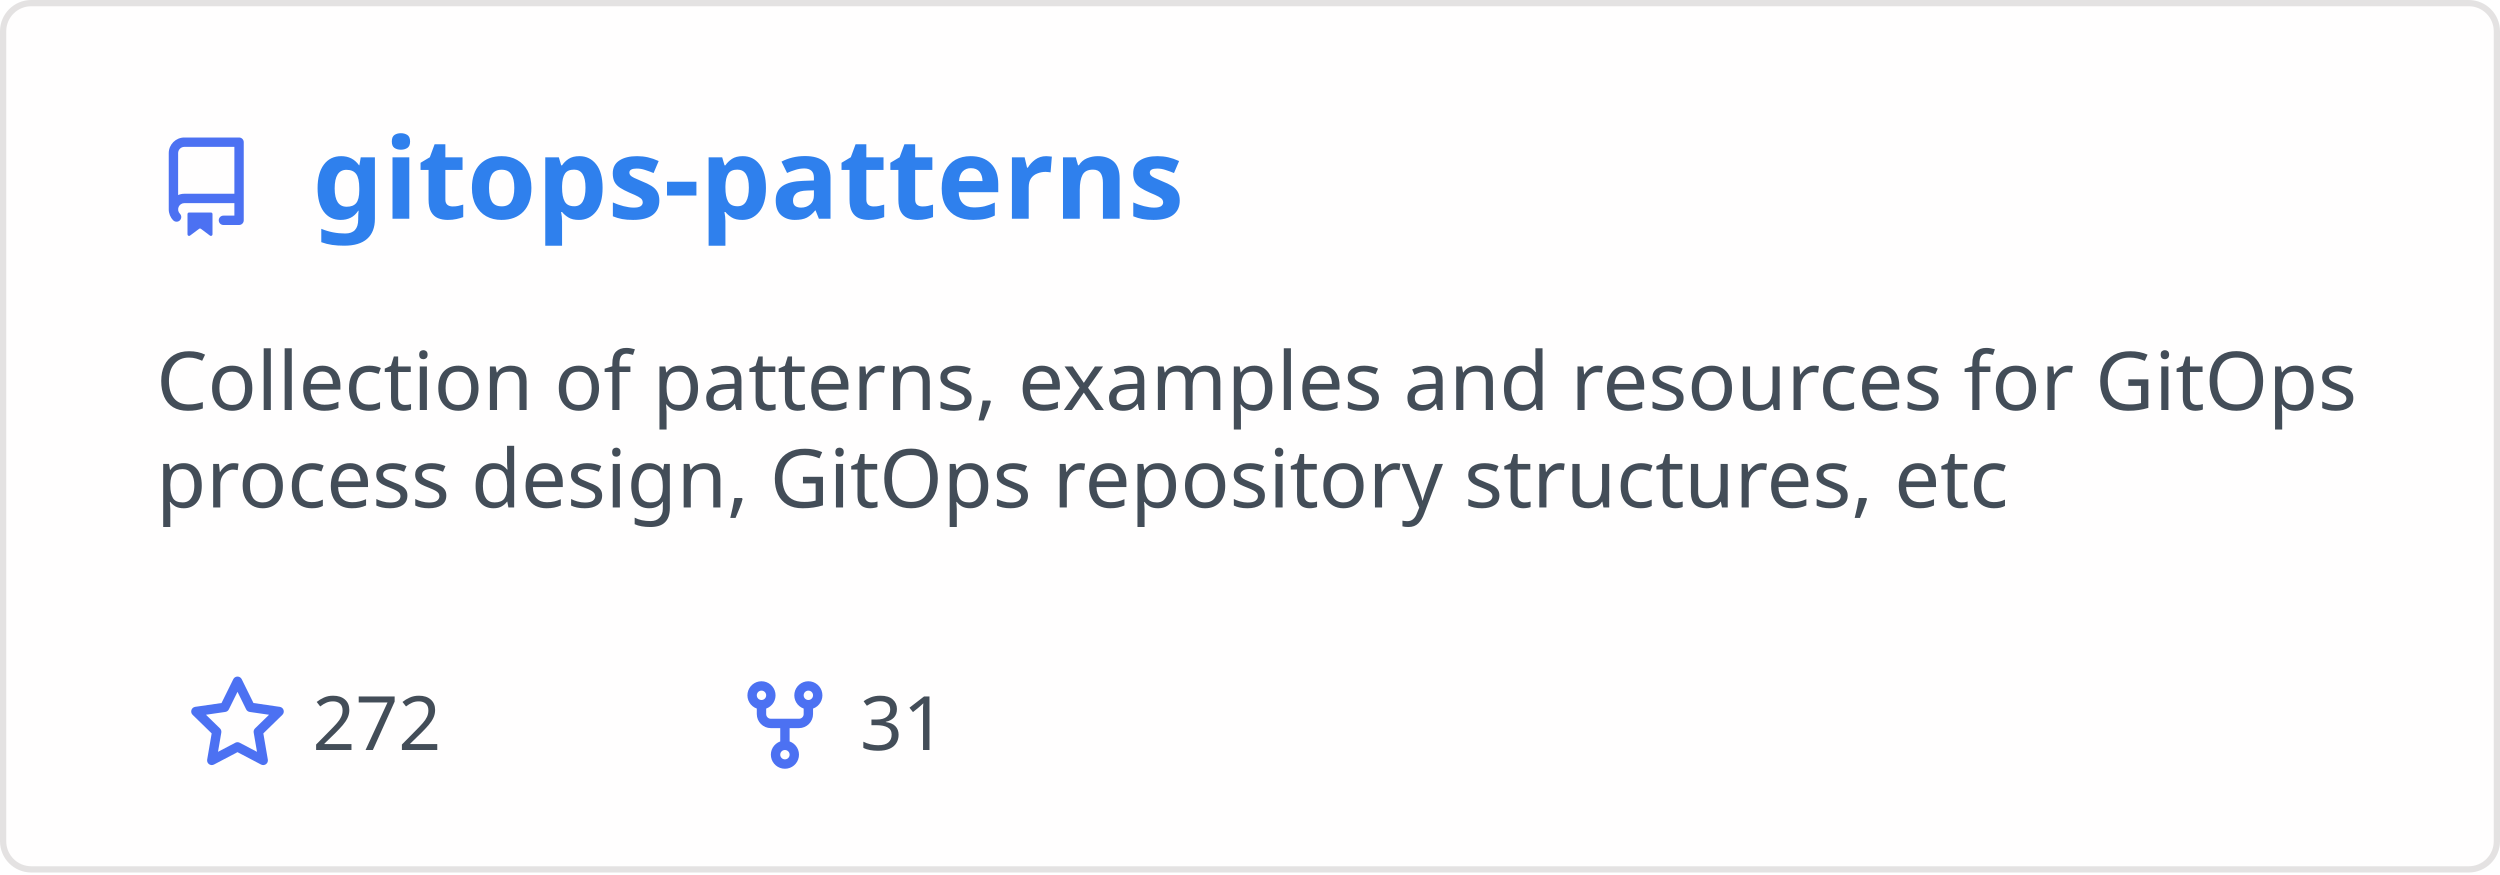
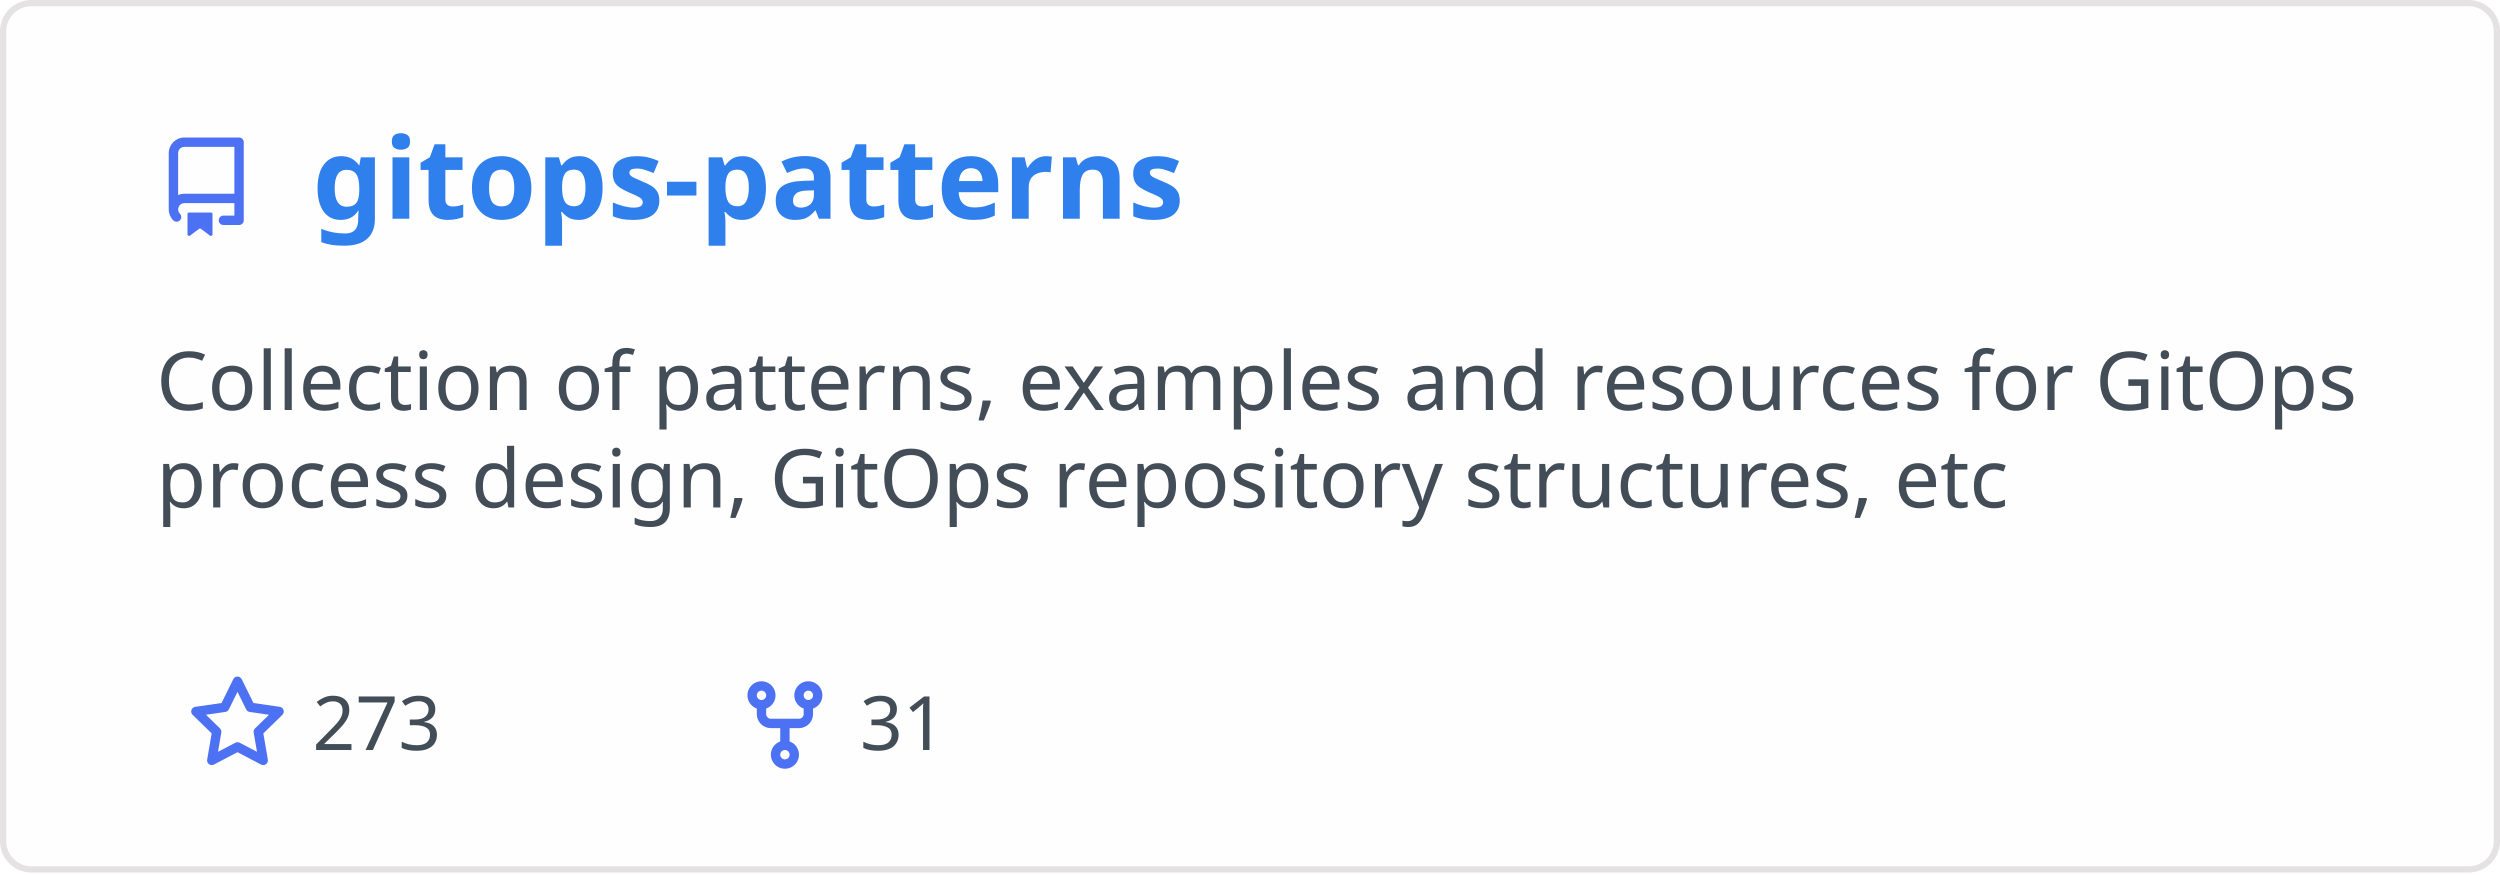
<svg xmlns="http://www.w3.org/2000/svg" width="400" height="140" viewBox="0 0 400 140" fill="none" role="img" aria-labelledby="descId">
  <style>
          .header {
            font: 600 18px 'Segoe UI', Ubuntu, Sans-Serif;
            fill: #2f80ed;
            animation: fadeInAnimation 0.8s ease-in-out forwards;
          }
          @supports(-moz-appearance: auto) {
            /* Selector detects Firefox */
            .header { font-size: 15.5px; }
          }
          
    .description { font: 400 13px 'Segoe UI', Ubuntu, Sans-Serif; fill: #434d58 }
    .gray { font: 400 12px 'Segoe UI', Ubuntu, Sans-Serif; fill: #434d58 }
    .icon { fill: #4c71f2 }
    .badge { font: 600 11px 'Segoe UI', Ubuntu, Sans-Serif; }
    .badge rect { opacity: 0.2 }
  

          
      /* Animations */
      @keyframes scaleInAnimation {
        from {
          transform: translate(-5px, 5px) scale(0);
        }
        to {
          transform: translate(-5px, 5px) scale(1);
        }
      }
      @keyframes fadeInAnimation {
        from {
          opacity: 0;
        }
        to {
          opacity: 1;
        }
      }
    
          * { animation-duration: 0s !important; animation-delay: 0s !important; }
        </style>
  <rect data-testid="card-bg" x="0.5" y="0.5" rx="4.5" height="99%" stroke="#e4e2e2" width="399" fill="#fffefe" stroke-opacity="1" />
  <g data-testid="card-title" transform="translate(25, 35)">
    <g transform="translate(0, 0)">
      <svg class="icon" x="0" y="-13" viewBox="0 0 16 16" version="1.1" width="16" height="16">
        <path fill-rule="evenodd" d="M2 2.5A2.5 2.5 0 014.5 0h8.75a.75.75 0 01.75.75v12.5a.75.75 0 01-.75.75h-2.5a.75.75 0 110-1.5h1.75v-2h-8a1 1 0 00-.714 1.7.75.75 0 01-1.072 1.05A2.495 2.495 0 012 11.5v-9zm10.5-1V9h-8c-.356 0-.694.074-1 .208V2.5a1 1 0 011-1h8zM5 12.25v3.25a.25.25 0 00.4.2l1.45-1.087a.25.25 0 01.3 0L8.6 15.7a.25.25 0 00.4-.2v-3.25a.25.25 0 00-.25-.25h-3.5a.25.25 0 00-.25.25z" />
      </svg>
    </g>
    <g transform="translate(25, 0)">
      <text x="0" y="0" class="header" data-testid="header">gitops-patterns</text>
    </g>
  </g>
  <g data-testid="main-card-body" transform="translate(0, 55)">
    <text class="description" x="25" y="-5">
      <tspan dy="1.2em" x="25">Collection of patterns, examples and resources for GitOps</tspan>
      <tspan dy="1.2em" x="25">process design, GitOps repository structures, etc</tspan>
    </text>
    <g transform="translate(30, 65)">
      <g transform="translate(0, 0)">
        <g transform="translate(0, 0)">
          <svg class="icon" y="-12" viewBox="0 0 16 16" version="1.1" width="16" height="16">
            <path fill-rule="evenodd" d="M8 .25a.75.75 0 01.673.418l1.882 3.815 4.21.612a.75.75 0 01.416 1.279l-3.046 2.97.719 4.192a.75.75 0 01-1.088.791L8 12.347l-3.766 1.98a.75.75 0 01-1.088-.79l.72-4.194L.818 6.374a.75.75 0 01.416-1.28l4.21-.611L7.327.668A.75.75 0 018 .25zm0 2.445L6.615 5.5a.75.75 0 01-.564.41l-3.097.45 2.24 2.184a.75.75 0 01.216.664l-.528 3.084 2.769-1.456a.75.75 0 01.698 0l2.77 1.456-.53-3.084a.75.75 0 01.216-.664l2.24-2.183-3.096-.45a.75.75 0 01-.564-.41L8 2.694v.001z" />
          </svg>
        </g>
        <g transform="translate(20, 0)">
-           <text data-testid="stargazers" class="gray">272</text>
+           <text data-testid="stargazers" class="gray">273</text>
        </g>
      </g>
      <g transform="translate(87.5875, 0)">
        <g transform="translate(0, 0)">
          <svg class="icon" y="-12" viewBox="0 0 16 16" version="1.1" width="16" height="16">
            <path fill-rule="evenodd" d="M5 3.25a.75.75 0 11-1.5 0 .75.75 0 011.5 0zm0 2.122a2.25 2.25 0 10-1.5 0v.878A2.25 2.25 0 005.75 8.5h1.5v2.128a2.251 2.251 0 101.5 0V8.5h1.5a2.25 2.25 0 002.25-2.25v-.878a2.25 2.25 0 10-1.5 0v.878a.75.75 0 01-.75.75h-4.5A.75.75 0 015 6.25v-.878zm3.75 7.378a.75.75 0 11-1.5 0 .75.75 0 011.5 0zm3-8.75a.75.75 0 100-1.5.75.75 0 000 1.5z" />
          </svg>
        </g>
        <g transform="translate(20, 0)">
          <text data-testid="forkcount" class="gray">31</text>
        </g>
      </g>
    </g>
  </g>
</svg>
